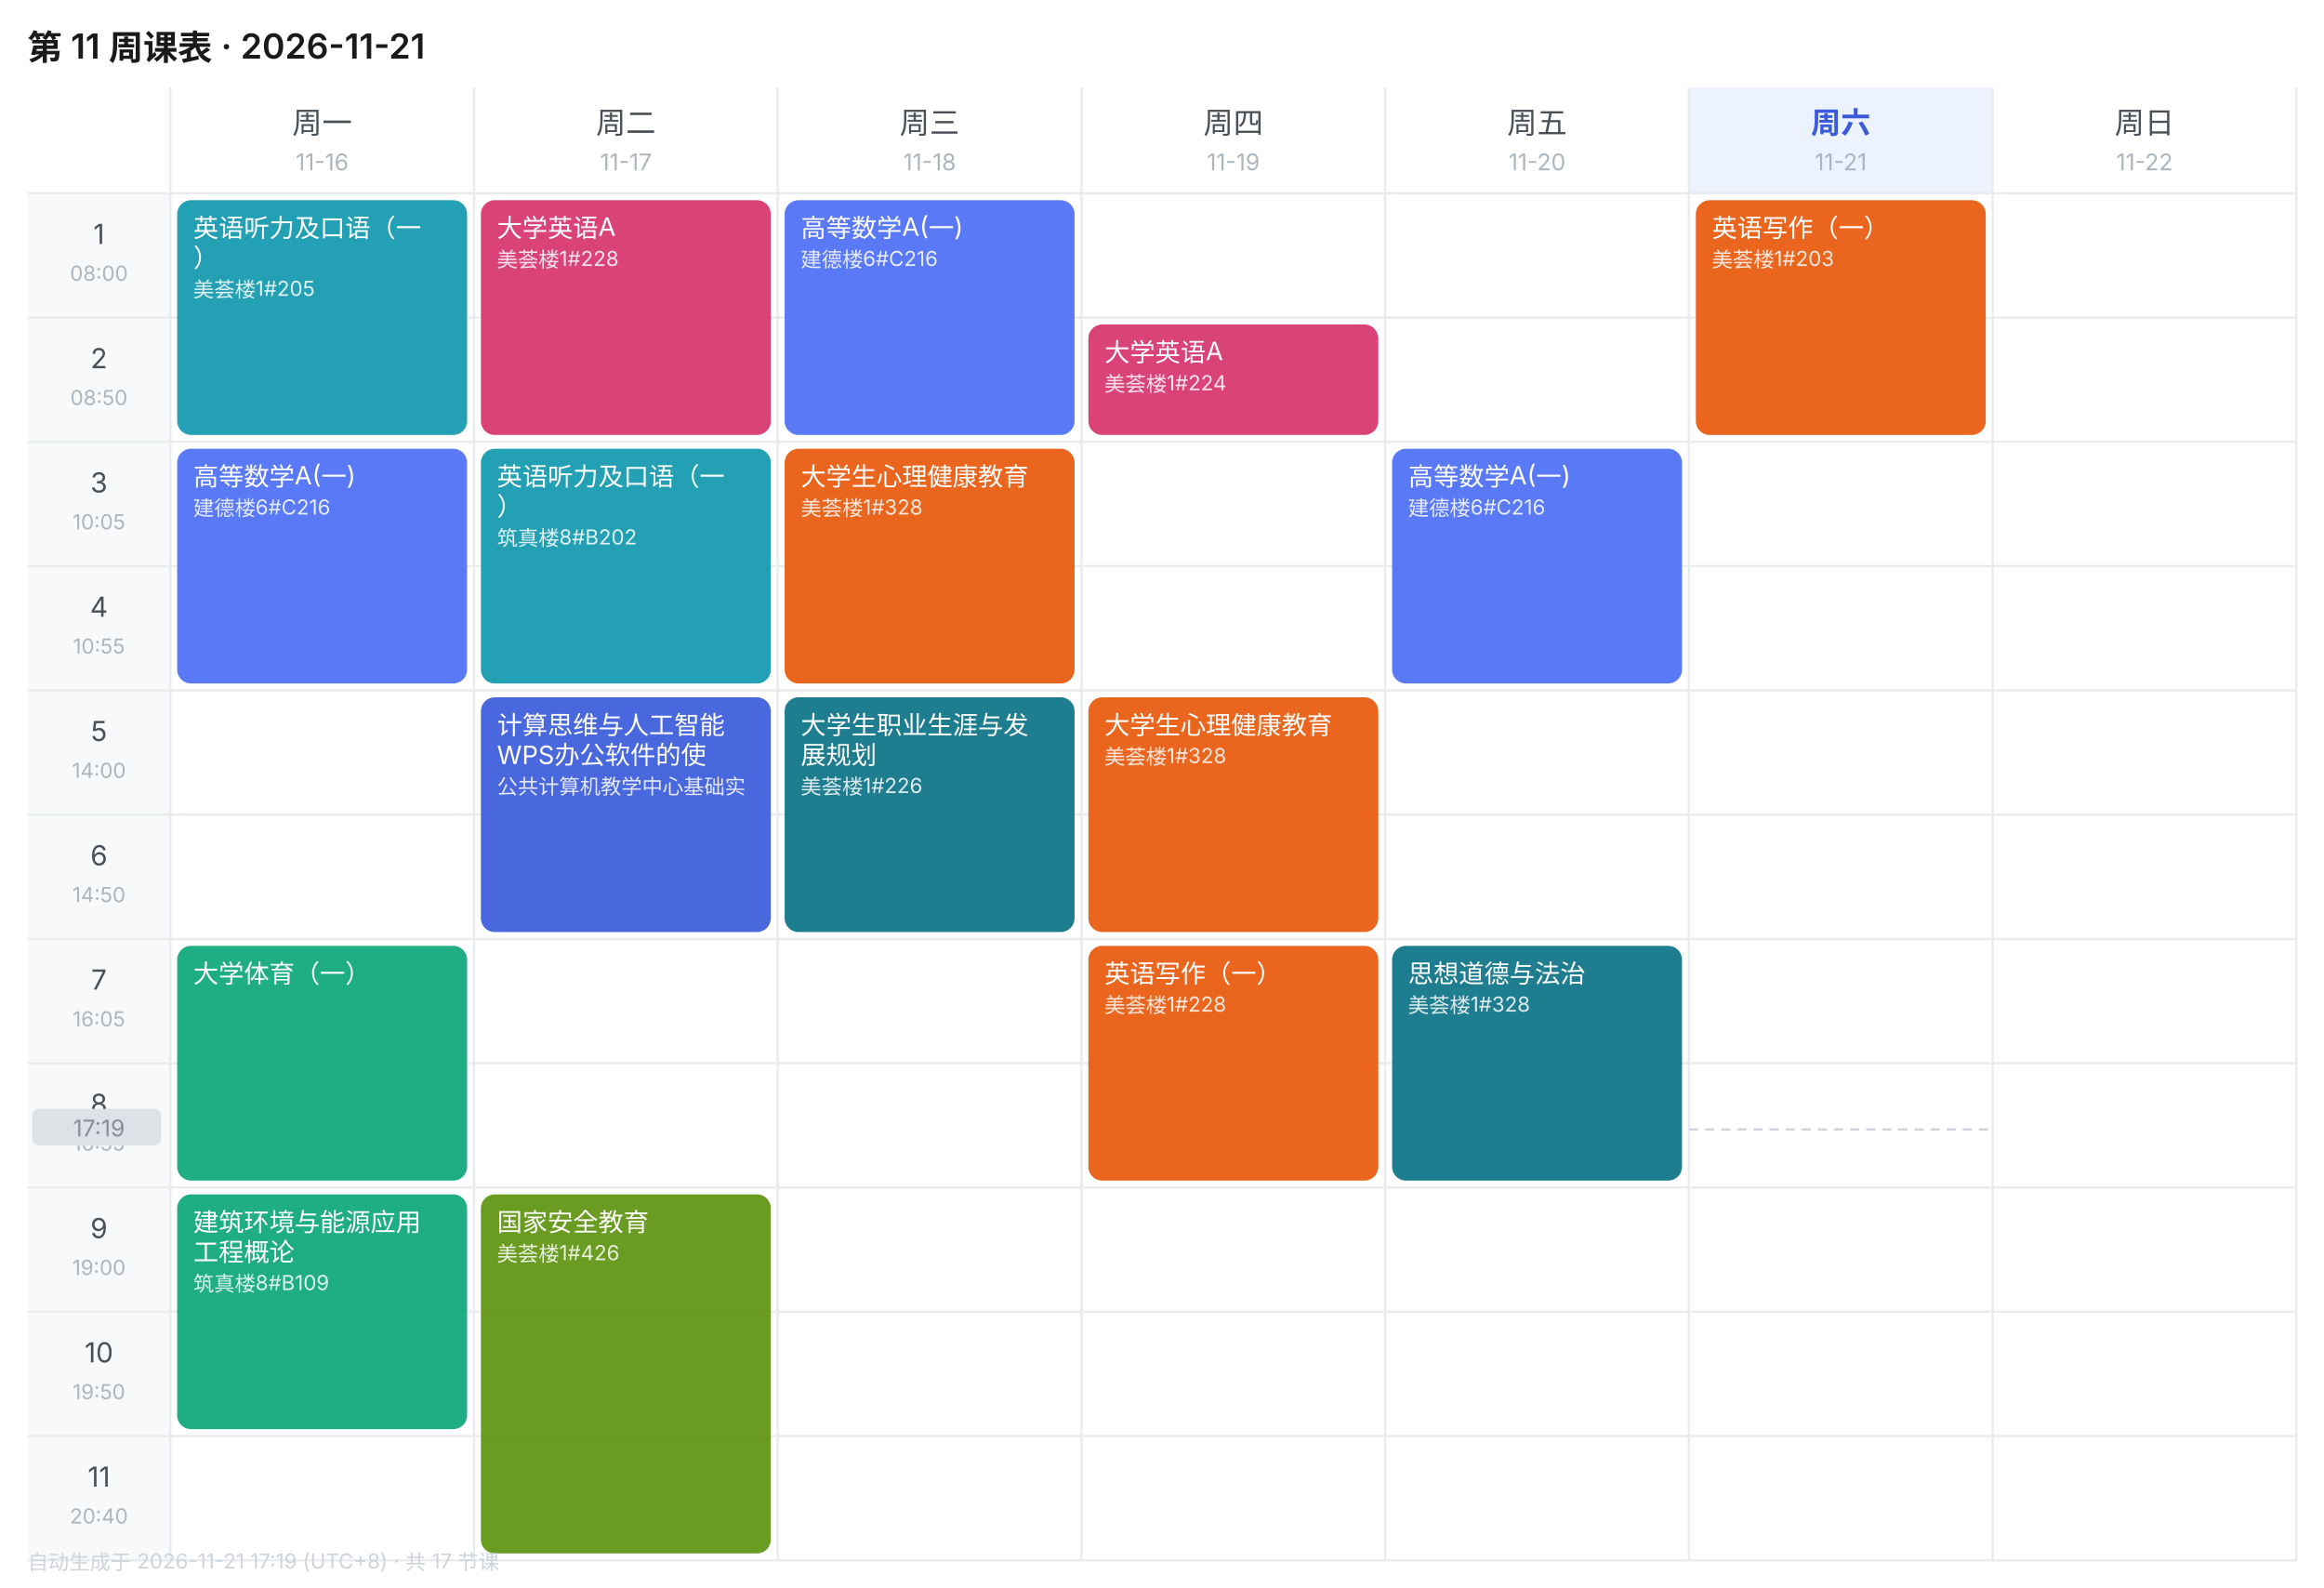
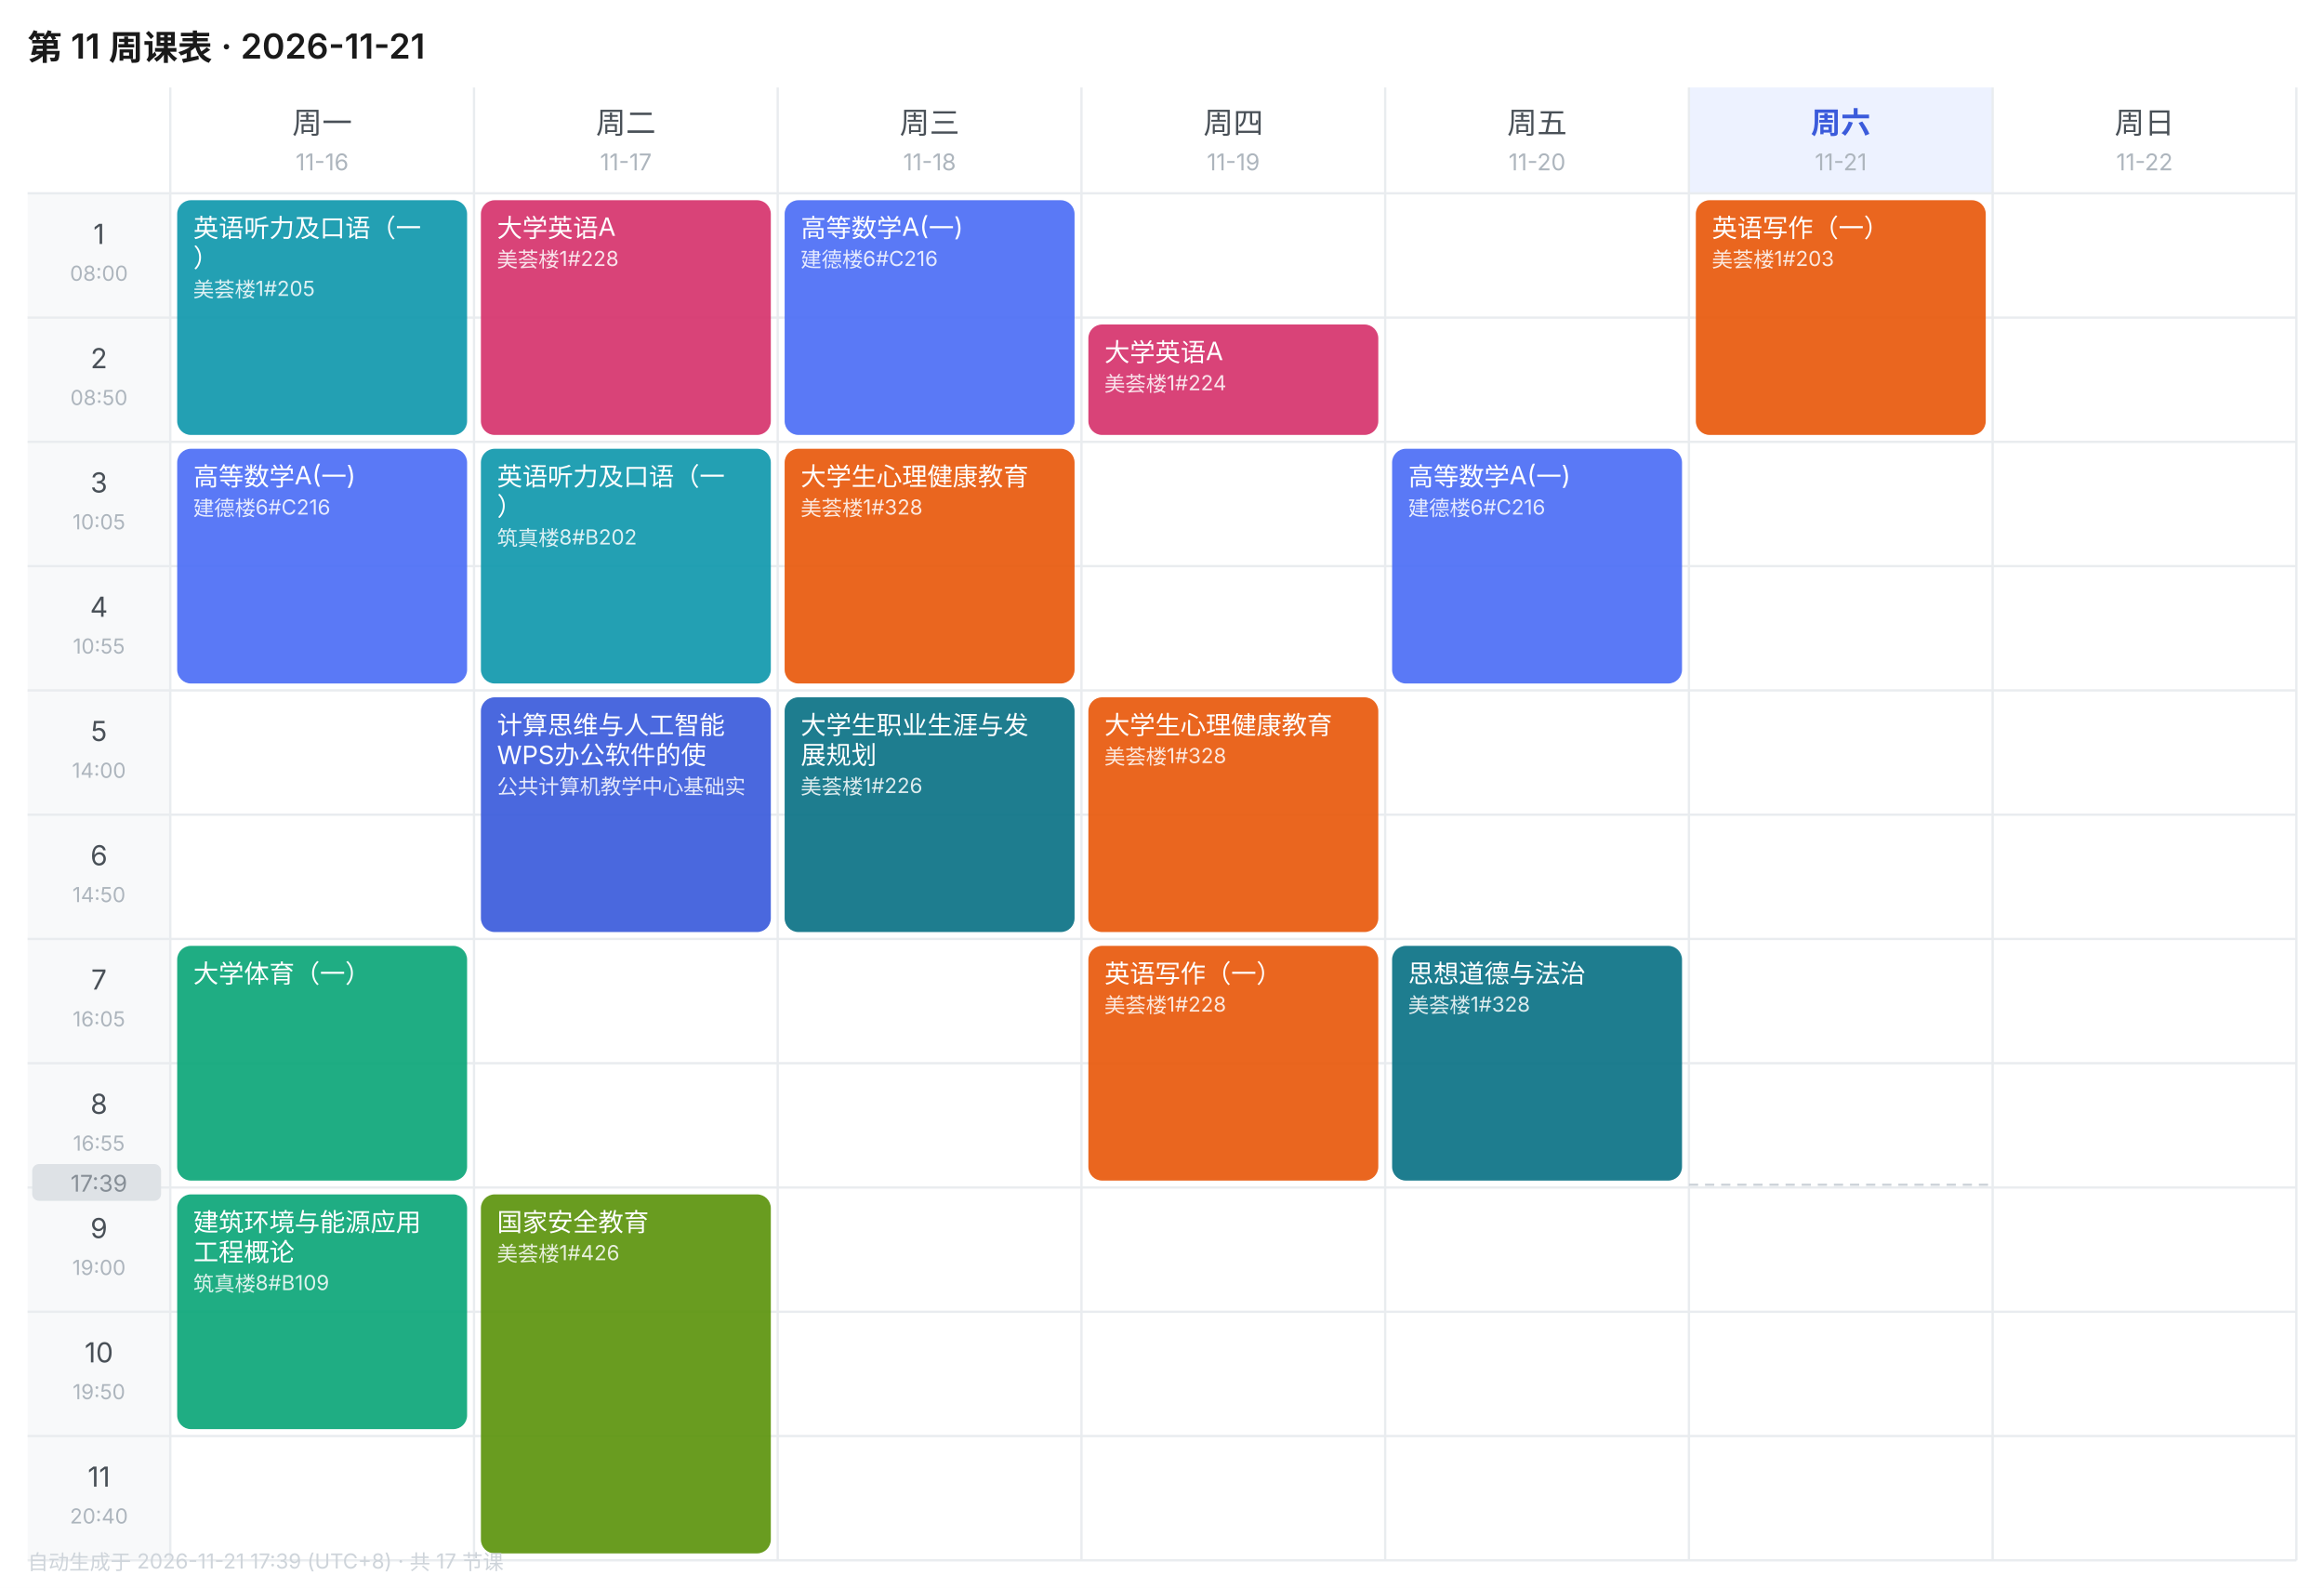
<svg xmlns="http://www.w3.org/2000/svg" width="1010" height="690" viewBox="0 0 1010 690" font-family="-apple-system,BlinkMacSystemFont,'Segoe UI','PingFang SC','Microsoft YaHei',sans-serif">
  <rect width="1010" height="690" fill="#FFFFFF" />
  <text x="12" y="26" font-size="15" font-weight="600" fill="#1A1A1A">第 11 周课表 · 2026-11-21</text>
  <text x="140.0" y="58" font-size="13" font-weight="400" text-anchor="middle" fill="#495057">周一</text>
  <text x="140.0" y="74" font-size="10" text-anchor="middle" fill="#ADB5BD">11-16</text>
  <text x="272.0" y="58" font-size="13" font-weight="400" text-anchor="middle" fill="#495057">周二</text>
  <text x="272.0" y="74" font-size="10" text-anchor="middle" fill="#ADB5BD">11-17</text>
  <text x="404.0" y="58" font-size="13" font-weight="400" text-anchor="middle" fill="#495057">周三</text>
  <text x="404.0" y="74" font-size="10" text-anchor="middle" fill="#ADB5BD">11-18</text>
  <text x="536.0" y="58" font-size="13" font-weight="400" text-anchor="middle" fill="#495057">周四</text>
  <text x="536.0" y="74" font-size="10" text-anchor="middle" fill="#ADB5BD">11-19</text>
  <text x="668.0" y="58" font-size="13" font-weight="400" text-anchor="middle" fill="#495057">周五</text>
  <text x="668.0" y="74" font-size="10" text-anchor="middle" fill="#ADB5BD">11-20</text>
  <rect x="734" y="38" width="132" height="46" fill="#EDF2FF" />
  <text x="800.0" y="58" font-size="13" font-weight="600" text-anchor="middle" fill="#3B5BDB">周六</text>
  <text x="800.0" y="74" font-size="10" text-anchor="middle" fill="#ADB5BD">11-21</text>
  <text x="932.0" y="58" font-size="13" font-weight="400" text-anchor="middle" fill="#495057">周日</text>
  <text x="932.0" y="74" font-size="10" text-anchor="middle" fill="#ADB5BD">11-22</text>
  <rect x="12" y="84" width="62" height="54" fill="#F8F9FA" />
  <text x="43.0" y="106" font-size="12" text-anchor="middle" fill="#495057">1</text>
  <text x="43.0" y="122" font-size="9" text-anchor="middle" fill="#ADB5BD">08:00</text>
  <line x1="12" y1="84" x2="998" y2="84" stroke="#E9ECEF" stroke-width="1" />
  <rect x="12" y="138" width="62" height="54" fill="#F8F9FA" />
  <text x="43.0" y="160" font-size="12" text-anchor="middle" fill="#495057">2</text>
  <text x="43.0" y="176" font-size="9" text-anchor="middle" fill="#ADB5BD">08:50</text>
  <line x1="12" y1="138" x2="998" y2="138" stroke="#E9ECEF" stroke-width="1" />
  <rect x="12" y="192" width="62" height="54" fill="#F8F9FA" />
  <text x="43.0" y="214" font-size="12" text-anchor="middle" fill="#495057">3</text>
  <text x="43.0" y="230" font-size="9" text-anchor="middle" fill="#ADB5BD">10:05</text>
  <line x1="12" y1="192" x2="998" y2="192" stroke="#E9ECEF" stroke-width="1" />
  <rect x="12" y="246" width="62" height="54" fill="#F8F9FA" />
  <text x="43.0" y="268" font-size="12" text-anchor="middle" fill="#495057">4</text>
  <text x="43.0" y="284" font-size="9" text-anchor="middle" fill="#ADB5BD">10:55</text>
  <line x1="12" y1="246" x2="998" y2="246" stroke="#E9ECEF" stroke-width="1" />
  <rect x="12" y="300" width="62" height="54" fill="#F8F9FA" />
  <text x="43.0" y="322" font-size="12" text-anchor="middle" fill="#495057">5</text>
  <text x="43.0" y="338" font-size="9" text-anchor="middle" fill="#ADB5BD">14:00</text>
  <line x1="12" y1="300" x2="998" y2="300" stroke="#E9ECEF" stroke-width="1" />
  <rect x="12" y="354" width="62" height="54" fill="#F8F9FA" />
  <text x="43.0" y="376" font-size="12" text-anchor="middle" fill="#495057">6</text>
  <text x="43.0" y="392" font-size="9" text-anchor="middle" fill="#ADB5BD">14:50</text>
  <line x1="12" y1="354" x2="998" y2="354" stroke="#E9ECEF" stroke-width="1" />
  <rect x="12" y="408" width="62" height="54" fill="#F8F9FA" />
  <text x="43.0" y="430" font-size="12" text-anchor="middle" fill="#495057">7</text>
  <text x="43.0" y="446" font-size="9" text-anchor="middle" fill="#ADB5BD">16:05</text>
  <line x1="12" y1="408" x2="998" y2="408" stroke="#E9ECEF" stroke-width="1" />
  <rect x="12" y="462" width="62" height="54" fill="#F8F9FA" />
  <text x="43.0" y="484" font-size="12" text-anchor="middle" fill="#495057">8</text>
  <text x="43.0" y="500" font-size="9" text-anchor="middle" fill="#ADB5BD">16:55</text>
  <line x1="12" y1="462" x2="998" y2="462" stroke="#E9ECEF" stroke-width="1" />
  <rect x="12" y="516" width="62" height="54" fill="#F8F9FA" />
  <text x="43.0" y="538" font-size="12" text-anchor="middle" fill="#495057">9</text>
  <text x="43.0" y="554" font-size="9" text-anchor="middle" fill="#ADB5BD">19:00</text>
  <line x1="12" y1="516" x2="998" y2="516" stroke="#E9ECEF" stroke-width="1" />
  <rect x="12" y="570" width="62" height="54" fill="#F8F9FA" />
  <text x="43.0" y="592" font-size="12" text-anchor="middle" fill="#495057">10</text>
  <text x="43.0" y="608" font-size="9" text-anchor="middle" fill="#ADB5BD">19:50</text>
  <line x1="12" y1="570" x2="998" y2="570" stroke="#E9ECEF" stroke-width="1" />
  <rect x="12" y="624" width="62" height="54" fill="#F8F9FA" />
  <text x="43.0" y="646" font-size="12" text-anchor="middle" fill="#495057">11</text>
  <text x="43.0" y="662" font-size="9" text-anchor="middle" fill="#ADB5BD">20:40</text>
  <line x1="12" y1="624" x2="998" y2="624" stroke="#E9ECEF" stroke-width="1" />
  <line x1="74" y1="38" x2="74" y2="678" stroke="#E9ECEF" stroke-width="1" />
  <line x1="206" y1="38" x2="206" y2="678" stroke="#E9ECEF" stroke-width="1" />
  <line x1="338" y1="38" x2="338" y2="678" stroke="#E9ECEF" stroke-width="1" />
  <line x1="470" y1="38" x2="470" y2="678" stroke="#E9ECEF" stroke-width="1" />
  <line x1="602" y1="38" x2="602" y2="678" stroke="#E9ECEF" stroke-width="1" />
  <line x1="734" y1="38" x2="734" y2="678" stroke="#E9ECEF" stroke-width="1" />
  <line x1="866" y1="38" x2="866" y2="678" stroke="#E9ECEF" stroke-width="1" />
  <line x1="998" y1="38" x2="998" y2="678" stroke="#E9ECEF" stroke-width="1" />
  <line x1="12" y1="678" x2="998" y2="678" stroke="#E9ECEF" stroke-width="1" />
  <rect x="77" y="87" width="126" height="102" rx="6" fill="#1098AD" opacity="0.92" />
  <text x="84" y="103" font-size="11" fill="#FFFFFF">英语听力及口语（一</text>
  <text x="84" y="116" font-size="11" fill="#FFFFFF">）</text>
  <text x="84" y="129" font-size="9" fill="#FFFFFF" opacity="0.85">美荟楼1#205</text>
  <rect x="77" y="195" width="126" height="102" rx="6" fill="#4C6EF5" opacity="0.92" />
  <text x="84" y="211" font-size="11" fill="#FFFFFF">高等数学A(一)</text>
  <text x="84" y="224" font-size="9" fill="#FFFFFF" opacity="0.85">建德楼6#C216</text>
  <rect x="77" y="411" width="126" height="102" rx="6" fill="#0CA678" opacity="0.92" />
  <text x="84" y="427" font-size="11" fill="#FFFFFF">大学体育（一）</text>
  <rect x="77" y="519" width="126" height="102" rx="6" fill="#0CA678" opacity="0.92" />
  <text x="84" y="535" font-size="11" fill="#FFFFFF">建筑环境与能源应用</text>
  <text x="84" y="548" font-size="11" fill="#FFFFFF">工程概论</text>
  <text x="84" y="561" font-size="9" fill="#FFFFFF" opacity="0.85">筑真楼8#B109</text>
  <rect x="209" y="87" width="126" height="102" rx="6" fill="#D6336C" opacity="0.92" />
  <text x="216" y="103" font-size="11" fill="#FFFFFF">大学英语A</text>
  <text x="216" y="116" font-size="9" fill="#FFFFFF" opacity="0.85">美荟楼1#228</text>
  <rect x="209" y="195" width="126" height="102" rx="6" fill="#1098AD" opacity="0.92" />
  <text x="216" y="211" font-size="11" fill="#FFFFFF">英语听力及口语（一</text>
  <text x="216" y="224" font-size="11" fill="#FFFFFF">）</text>
  <text x="216" y="237" font-size="9" fill="#FFFFFF" opacity="0.85">筑真楼8#B202</text>
  <rect x="209" y="303" width="126" height="102" rx="6" fill="#3B5BDB" opacity="0.92" />
  <text x="216" y="319" font-size="11" fill="#FFFFFF">计算思维与人工智能</text>
  <text x="216" y="332" font-size="11" fill="#FFFFFF">WPS办公软件的使</text>
  <text x="216" y="345" font-size="9" fill="#FFFFFF" opacity="0.85">公共计算机教学中心基础实</text>
  <rect x="209" y="519" width="126" height="156" rx="6" fill="#5C940D" opacity="0.92" />
  <text x="216" y="535" font-size="11" fill="#FFFFFF">国家安全教育</text>
  <text x="216" y="548" font-size="9" fill="#FFFFFF" opacity="0.85">美荟楼1#426</text>
  <rect x="341" y="87" width="126" height="102" rx="6" fill="#4C6EF5" opacity="0.92" />
  <text x="348" y="103" font-size="11" fill="#FFFFFF">高等数学A(一)</text>
  <text x="348" y="116" font-size="9" fill="#FFFFFF" opacity="0.85">建德楼6#C216</text>
  <rect x="341" y="195" width="126" height="102" rx="6" fill="#E8590C" opacity="0.92" />
  <text x="348" y="211" font-size="11" fill="#FFFFFF">大学生心理健康教育</text>
  <text x="348" y="224" font-size="9" fill="#FFFFFF" opacity="0.85">美荟楼1#328</text>
  <rect x="341" y="303" width="126" height="102" rx="6" fill="#0B7285" opacity="0.92" />
  <text x="348" y="319" font-size="11" fill="#FFFFFF">大学生职业生涯与发</text>
  <text x="348" y="332" font-size="11" fill="#FFFFFF">展规划</text>
  <text x="348" y="345" font-size="9" fill="#FFFFFF" opacity="0.85">美荟楼1#226</text>
  <rect x="473" y="141" width="126" height="48" rx="6" fill="#D6336C" opacity="0.92" />
  <text x="480" y="157" font-size="11" fill="#FFFFFF">大学英语A</text>
  <text x="480" y="170" font-size="9" fill="#FFFFFF" opacity="0.85">美荟楼1#224</text>
  <rect x="473" y="303" width="126" height="102" rx="6" fill="#E8590C" opacity="0.92" />
  <text x="480" y="319" font-size="11" fill="#FFFFFF">大学生心理健康教育</text>
  <text x="480" y="332" font-size="9" fill="#FFFFFF" opacity="0.85">美荟楼1#328</text>
  <rect x="473" y="411" width="126" height="102" rx="6" fill="#E8590C" opacity="0.92" />
  <text x="480" y="427" font-size="11" fill="#FFFFFF">英语写作（一）</text>
  <text x="480" y="440" font-size="9" fill="#FFFFFF" opacity="0.85">美荟楼1#228</text>
  <rect x="605" y="195" width="126" height="102" rx="6" fill="#4C6EF5" opacity="0.92" />
  <text x="612" y="211" font-size="11" fill="#FFFFFF">高等数学A(一)</text>
  <text x="612" y="224" font-size="9" fill="#FFFFFF" opacity="0.85">建德楼6#C216</text>
  <rect x="605" y="411" width="126" height="102" rx="6" fill="#0B7285" opacity="0.92" />
  <text x="612" y="427" font-size="11" fill="#FFFFFF">思想道德与法治</text>
  <text x="612" y="440" font-size="9" fill="#FFFFFF" opacity="0.85">美荟楼1#328</text>
  <rect x="737" y="87" width="126" height="102" rx="6" fill="#E8590C" opacity="0.92" />
  <text x="744" y="103" font-size="11" fill="#FFFFFF">英语写作（一）</text>
  <text x="744" y="116" font-size="9" fill="#FFFFFF" opacity="0.85">美荟楼1#203</text>
-   <line x1="734" y1="490.8" x2="866" y2="490.8" stroke="#CED4DA" stroke-width="1" stroke-dasharray="4 3" />
-   <rect x="14" y="481.8" width="56" height="16" rx="3" fill="#DEE2E6" />
-   <text x="43.0" y="493.8" font-size="10" text-anchor="middle" fill="#868E96">17:19</text>
-   <text x="12" y="682" font-size="9" fill="#CED4DA">自动生成于 2026-11-21 17:19 (UTC+8) · 共 17 节课</text>
+   <line x1="734" y1="514.8" x2="866" y2="514.8" stroke="#CED4DA" stroke-width="1" stroke-dasharray="4 3" />
+   <rect x="14" y="505.8" width="56" height="16" rx="3" fill="#DEE2E6" />
+   <text x="43.0" y="517.8" font-size="10" text-anchor="middle" fill="#868E96">17:39</text>
+   <text x="12" y="682" font-size="9" fill="#CED4DA">自动生成于 2026-11-21 17:39 (UTC+8) · 共 17 节课</text>
</svg>
